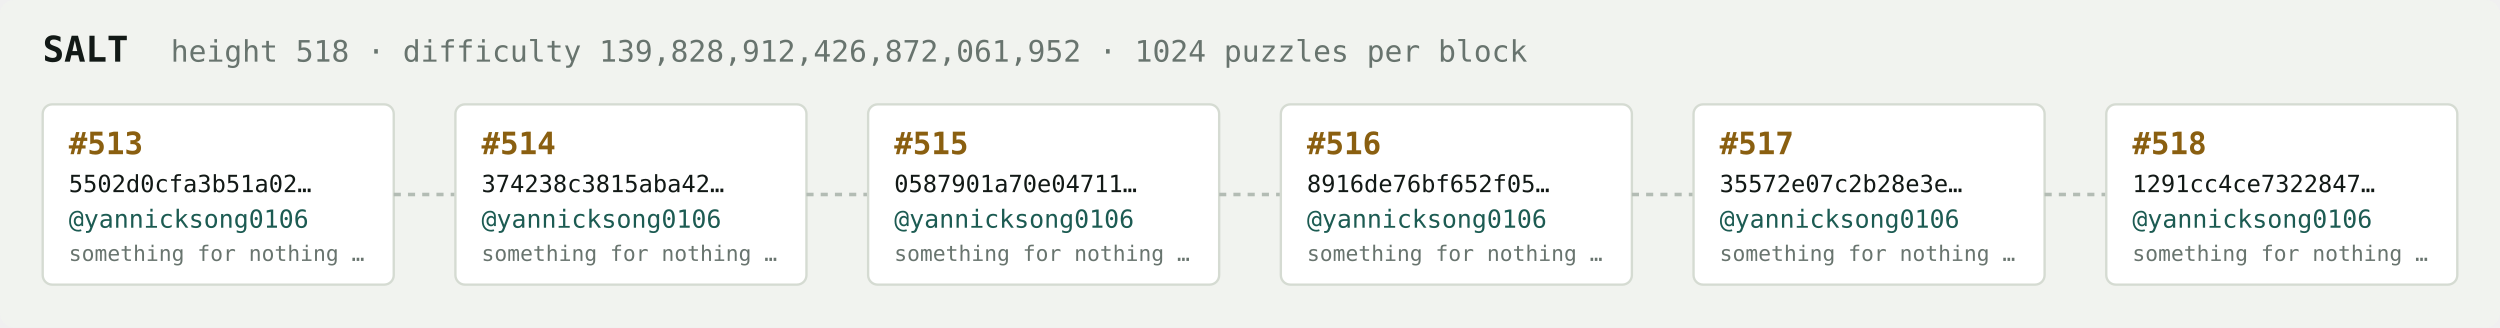
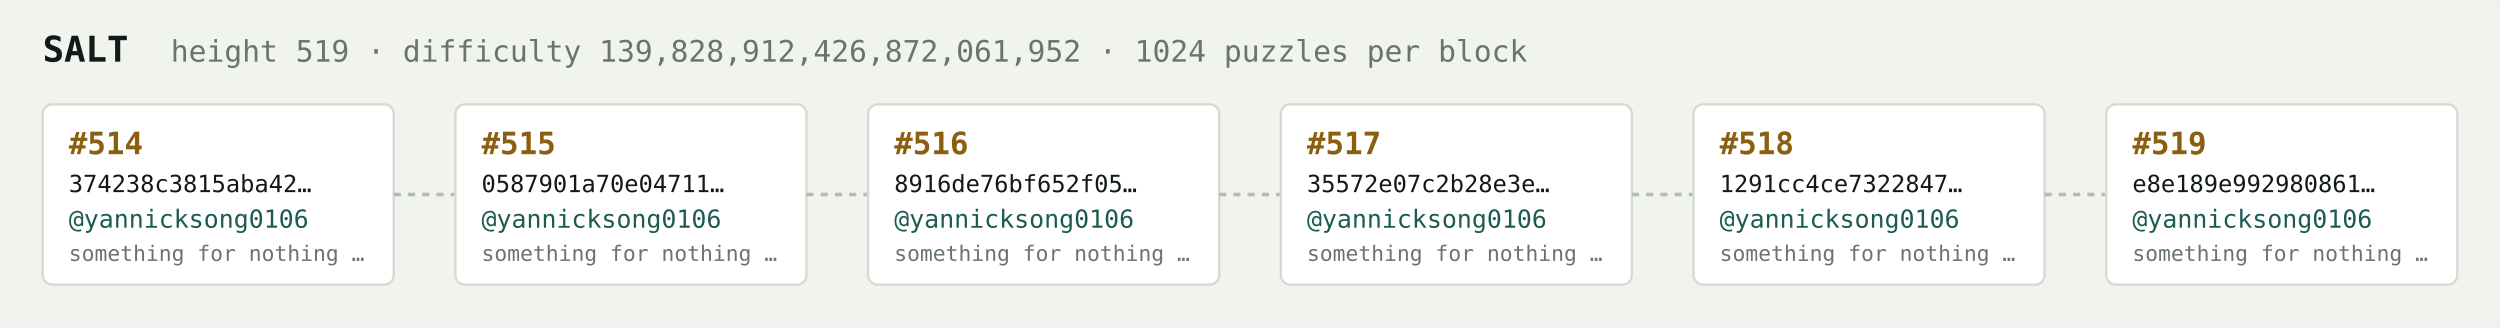
<svg xmlns="http://www.w3.org/2000/svg" width="1054" height="138" viewBox="0 0 1054 138" font-family="ui-monospace,SFMono-Regular,Menlo,monospace">
  <rect fill="#f1f3ef" width="1054" height="138" rx="6" />
  <text x="18" y="26" fill="#121916" font-size="15" font-weight="700">SALT</text>
-   <text x="72" y="26" fill="#68746e" font-size="12.5">height 518 · difficulty 139,828,912,426,872,061,952 · 1024 puzzles per block</text>
+   <text x="72" y="26" fill="#68746e" font-size="12.5">height 519 · difficulty 139,828,912,426,872,061,952 · 1024 puzzles per block</text>
  <rect x="18" y="44" width="148" height="76" rx="4" fill="#ffffff" stroke="#d5dbd2" stroke-width="1" />
-   <text x="29" y="65" fill="#8a5f10" font-size="13" font-weight="700">#513</text>
-   <text x="29" y="81" fill="#121916" font-size="10">5502d0cfa3b51a02…</text>
+   <text x="29" y="65" fill="#8a5f10" font-size="13" font-weight="700">#514</text>
+   <text x="29" y="81" fill="#121916" font-size="10">374238c3815aba42…</text>
  <text x="29" y="96" fill="#1c5b52" font-size="10.5">@yannicksong0106</text>
  <text x="29" y="110" fill="#68746e" font-size="9">something for nothing …</text>
  <line x1="166" y1="82.0" x2="192" y2="82.0" stroke="#b3bcb4" stroke-width="1.5" stroke-dasharray="3 3" />
  <rect x="192" y="44" width="148" height="76" rx="4" fill="#ffffff" stroke="#d5dbd2" stroke-width="1" />
-   <text x="203" y="65" fill="#8a5f10" font-size="13" font-weight="700">#514</text>
-   <text x="203" y="81" fill="#121916" font-size="10">374238c3815aba42…</text>
+   <text x="203" y="65" fill="#8a5f10" font-size="13" font-weight="700">#515</text>
+   <text x="203" y="81" fill="#121916" font-size="10">0587901a70e04711…</text>
  <text x="203" y="96" fill="#1c5b52" font-size="10.5">@yannicksong0106</text>
  <text x="203" y="110" fill="#68746e" font-size="9">something for nothing …</text>
  <line x1="340" y1="82.0" x2="366" y2="82.0" stroke="#b3bcb4" stroke-width="1.5" stroke-dasharray="3 3" />
  <rect x="366" y="44" width="148" height="76" rx="4" fill="#ffffff" stroke="#d5dbd2" stroke-width="1" />
-   <text x="377" y="65" fill="#8a5f10" font-size="13" font-weight="700">#515</text>
-   <text x="377" y="81" fill="#121916" font-size="10">0587901a70e04711…</text>
+   <text x="377" y="65" fill="#8a5f10" font-size="13" font-weight="700">#516</text>
+   <text x="377" y="81" fill="#121916" font-size="10">8916de76bf652f05…</text>
  <text x="377" y="96" fill="#1c5b52" font-size="10.5">@yannicksong0106</text>
  <text x="377" y="110" fill="#68746e" font-size="9">something for nothing …</text>
  <line x1="514" y1="82.0" x2="540" y2="82.0" stroke="#b3bcb4" stroke-width="1.5" stroke-dasharray="3 3" />
  <rect x="540" y="44" width="148" height="76" rx="4" fill="#ffffff" stroke="#d5dbd2" stroke-width="1" />
-   <text x="551" y="65" fill="#8a5f10" font-size="13" font-weight="700">#516</text>
-   <text x="551" y="81" fill="#121916" font-size="10">8916de76bf652f05…</text>
+   <text x="551" y="65" fill="#8a5f10" font-size="13" font-weight="700">#517</text>
+   <text x="551" y="81" fill="#121916" font-size="10">35572e07c2b28e3e…</text>
  <text x="551" y="96" fill="#1c5b52" font-size="10.5">@yannicksong0106</text>
  <text x="551" y="110" fill="#68746e" font-size="9">something for nothing …</text>
  <line x1="688" y1="82.0" x2="714" y2="82.0" stroke="#b3bcb4" stroke-width="1.5" stroke-dasharray="3 3" />
  <rect x="714" y="44" width="148" height="76" rx="4" fill="#ffffff" stroke="#d5dbd2" stroke-width="1" />
-   <text x="725" y="65" fill="#8a5f10" font-size="13" font-weight="700">#517</text>
-   <text x="725" y="81" fill="#121916" font-size="10">35572e07c2b28e3e…</text>
+   <text x="725" y="65" fill="#8a5f10" font-size="13" font-weight="700">#518</text>
+   <text x="725" y="81" fill="#121916" font-size="10">1291cc4ce7322847…</text>
  <text x="725" y="96" fill="#1c5b52" font-size="10.5">@yannicksong0106</text>
  <text x="725" y="110" fill="#68746e" font-size="9">something for nothing …</text>
  <line x1="862" y1="82.0" x2="888" y2="82.0" stroke="#b3bcb4" stroke-width="1.5" stroke-dasharray="3 3" />
  <rect x="888" y="44" width="148" height="76" rx="4" fill="#ffffff" stroke="#d5dbd2" stroke-width="1" />
-   <text x="899" y="65" fill="#8a5f10" font-size="13" font-weight="700">#518</text>
-   <text x="899" y="81" fill="#121916" font-size="10">1291cc4ce7322847…</text>
+   <text x="899" y="65" fill="#8a5f10" font-size="13" font-weight="700">#519</text>
+   <text x="899" y="81" fill="#121916" font-size="10">e8e189e992980861…</text>
  <text x="899" y="96" fill="#1c5b52" font-size="10.5">@yannicksong0106</text>
  <text x="899" y="110" fill="#68746e" font-size="9">something for nothing …</text>
</svg>
